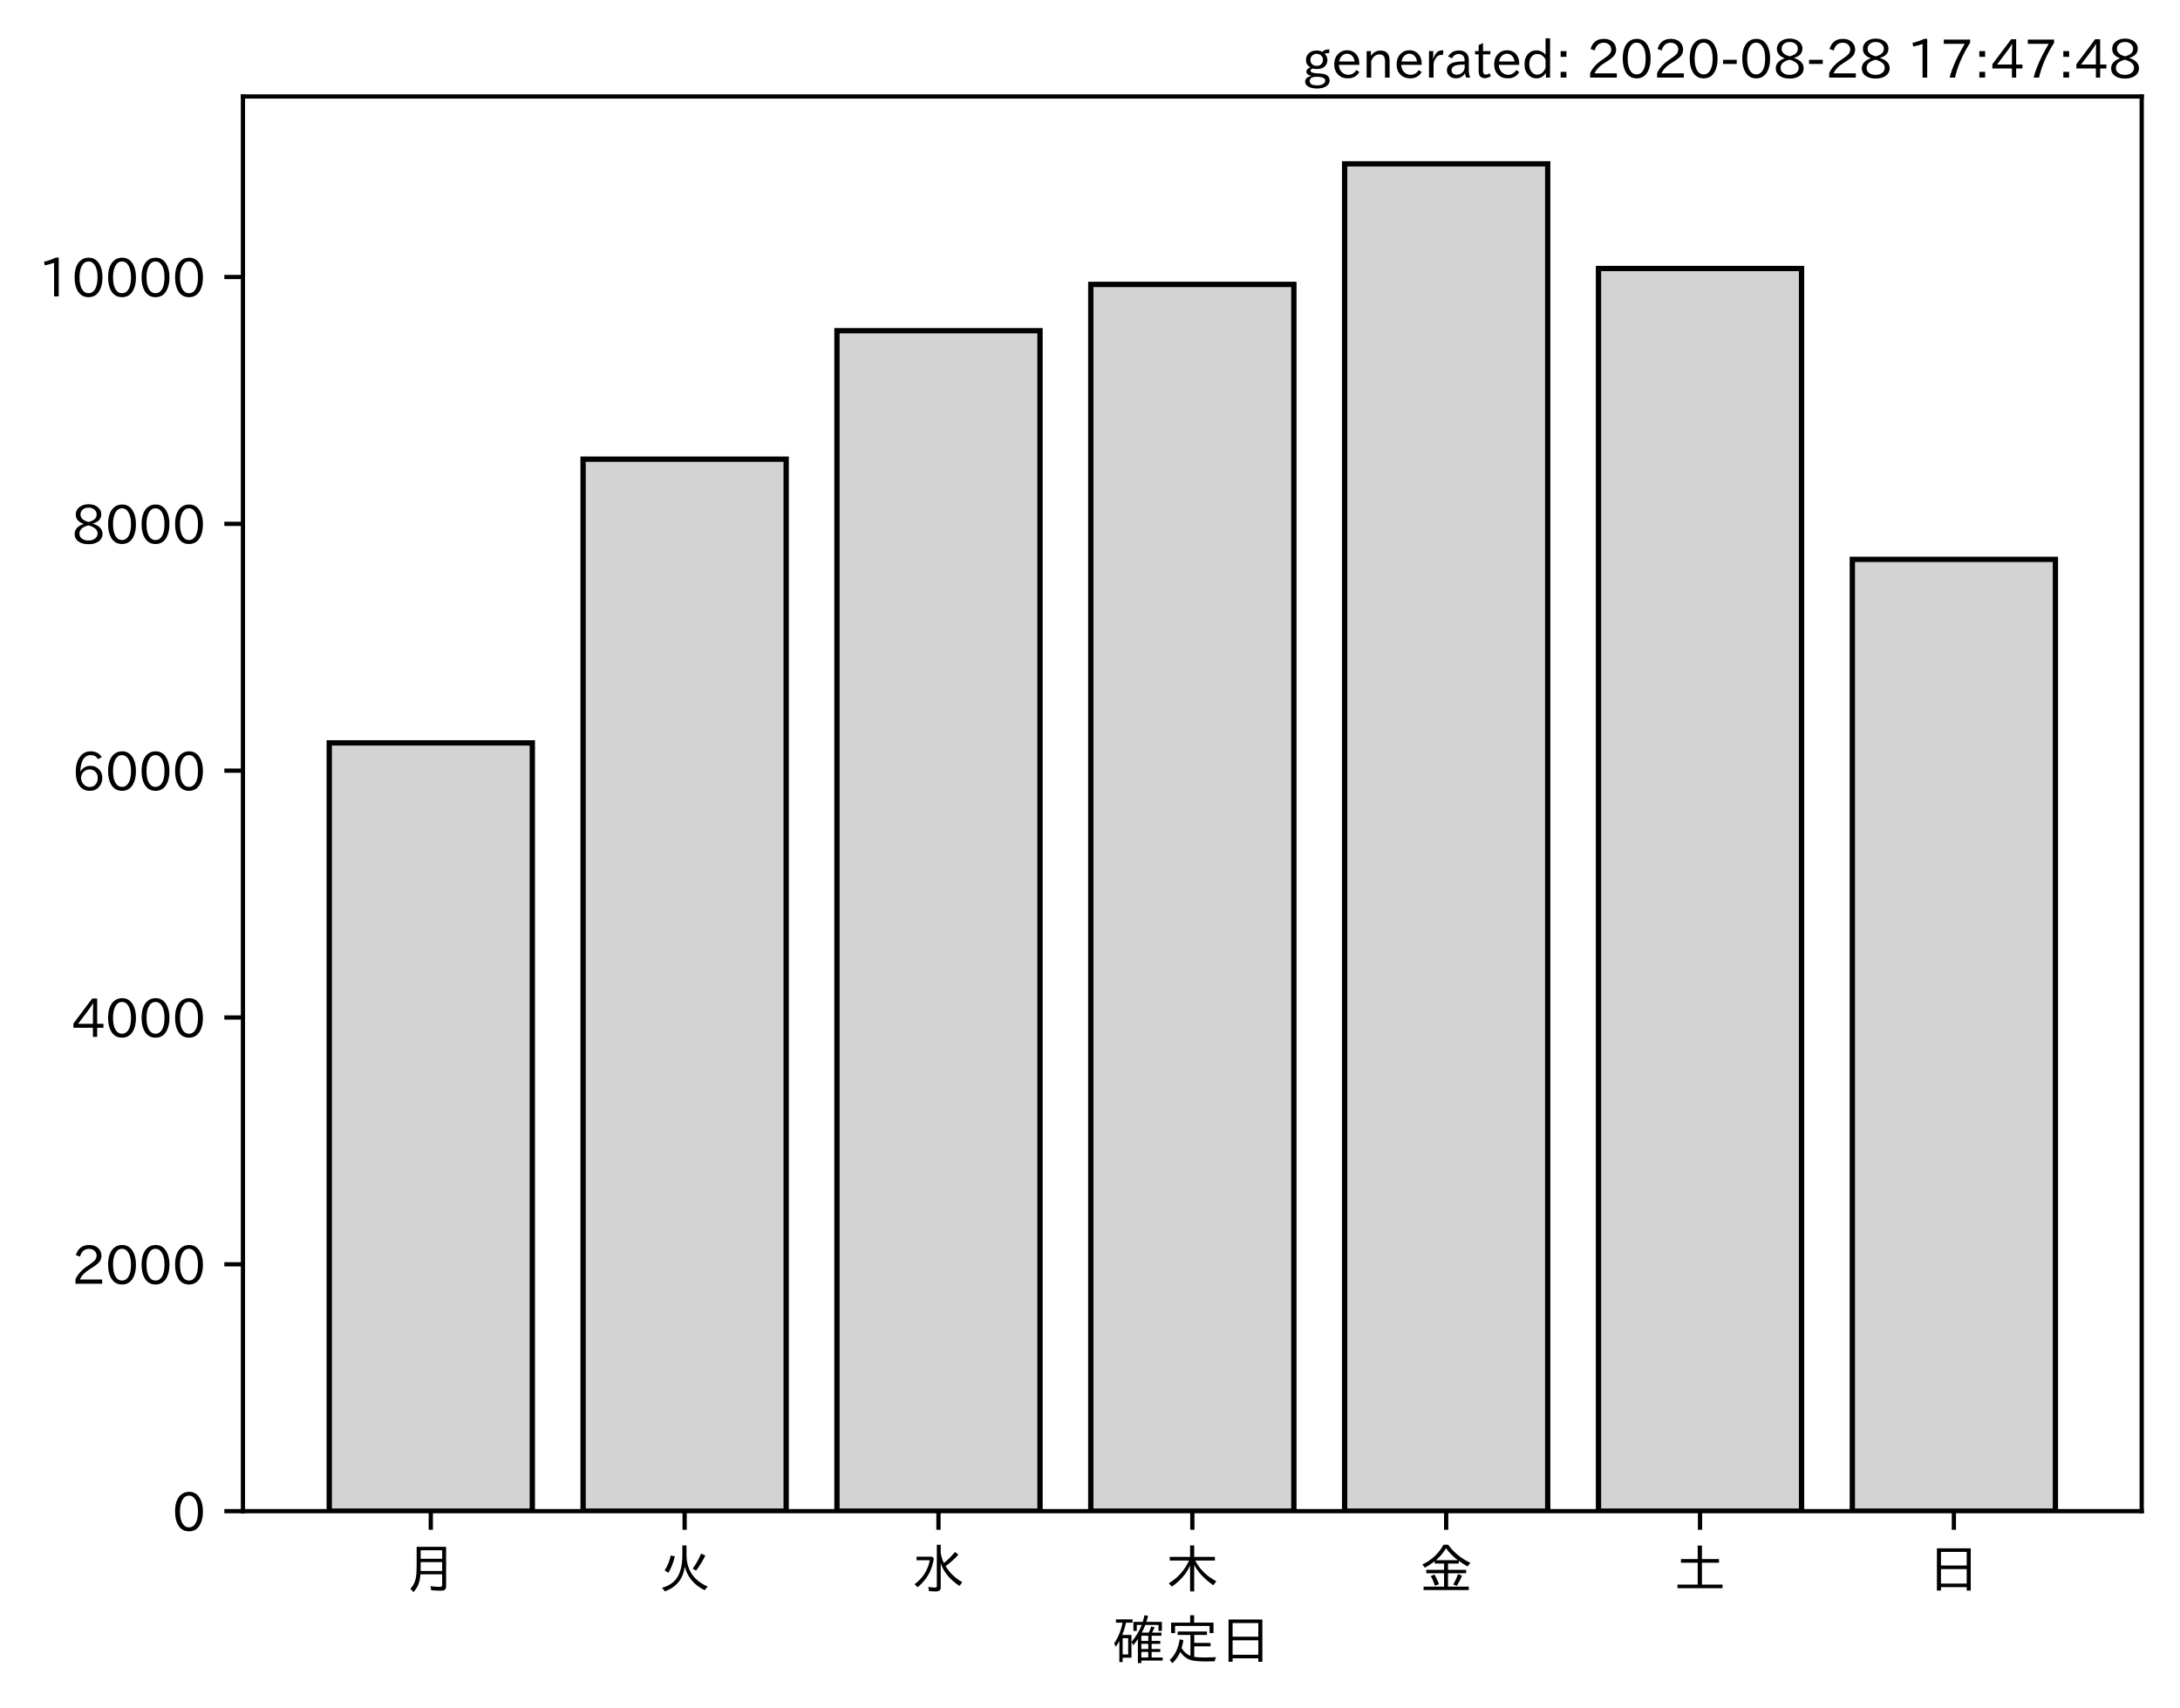
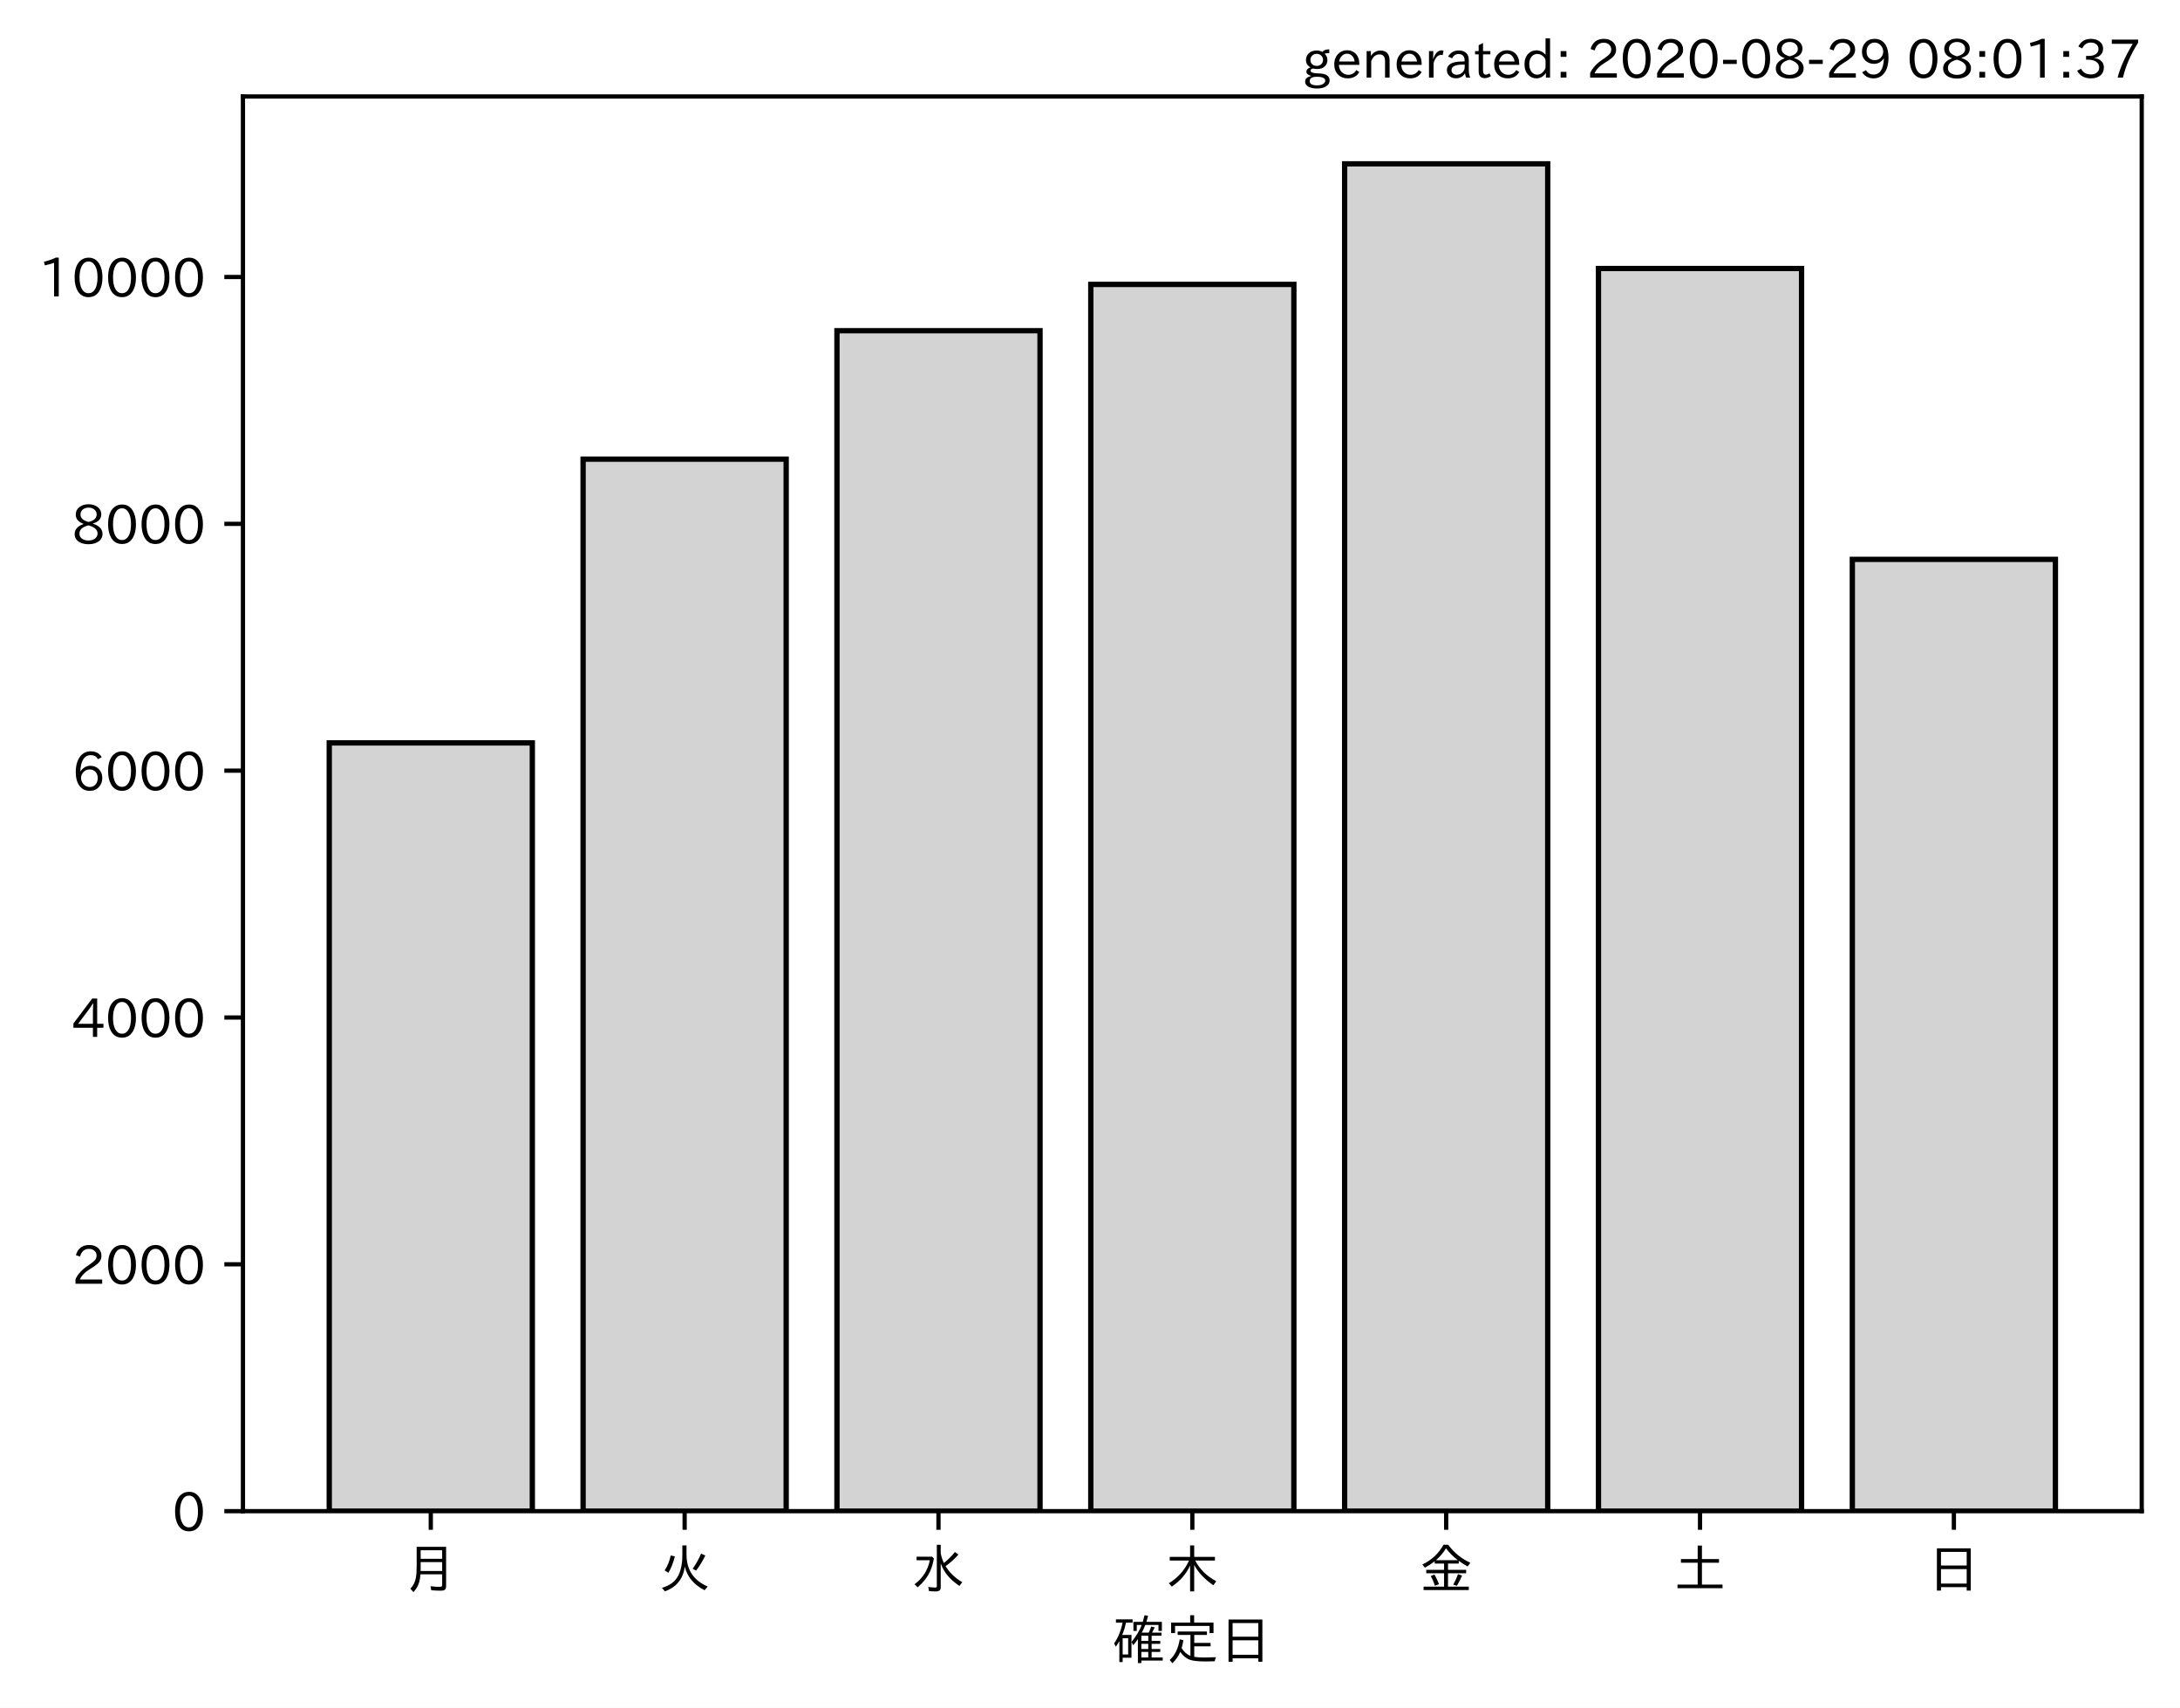
<svg xmlns="http://www.w3.org/2000/svg" xmlns:xlink="http://www.w3.org/1999/xlink" height="321.24pt" version="1.1" viewBox="0 0 410.012 321.24" width="410.012pt">
  <defs>
    <style type="text/css">*{stroke-linecap:butt;stroke-linejoin:round;}</style>
  </defs>
  <g id="figure_1">
    <g id="patch_1">
      <path d="M 0 321.24  L 410.012 321.24  L 410.012 0  L 0 0  z " style="fill:#ffffff;" />
    </g>
    <g id="axes_1">
      <g id="patch_2">
        <path d="M 45.692 284.259  L 402.812 284.259  L 402.812 18.147  L 45.692 18.147  z " style="fill:#ffffff;" />
      </g>
      <g id="patch_3">
-         <path clip-path="url(#pd7b56048f8)" d="M 61.925 284.259  L 100.12 284.259  L 100.12 139.744  L 61.925 139.744  z " style="fill:#d3d3d3;stroke:#000000;stroke-linejoin:miter;" />
+         <path clip-path="url(#pcfade4bf0b)" d="M 61.925 284.259  L 100.12 284.259  L 100.12 139.744  L 61.925 139.744  z " style="fill:#d3d3d3;stroke:#000000;stroke-linejoin:miter;" />
      </g>
      <g id="patch_4">
-         <path clip-path="url(#pd7b56048f8)" d="M 109.668 284.259  L 147.863 284.259  L 147.863 86.373  L 109.668 86.373  z " style="fill:#d3d3d3;stroke:#000000;stroke-linejoin:miter;" />
+         <path clip-path="url(#pcfade4bf0b)" d="M 109.668 284.259  L 147.863 284.259  L 147.863 86.373  L 109.668 86.373  z " style="fill:#d3d3d3;stroke:#000000;stroke-linejoin:miter;" />
      </g>
      <g id="patch_5">
-         <path clip-path="url(#pd7b56048f8)" d="M 157.412 284.259  L 195.606 284.259  L 195.606 62.206  L 157.412 62.206  z " style="fill:#d3d3d3;stroke:#000000;stroke-linejoin:miter;" />
+         <path clip-path="url(#pcfade4bf0b)" d="M 157.412 284.259  L 195.606 284.259  L 195.606 62.206  L 157.412 62.206  z " style="fill:#d3d3d3;stroke:#000000;stroke-linejoin:miter;" />
      </g>
      <g id="patch_6">
-         <path clip-path="url(#pd7b56048f8)" d="M 205.155 284.259  L 243.35 284.259  L 243.35 53.5  L 205.155 53.5  z " style="fill:#d3d3d3;stroke:#000000;stroke-linejoin:miter;" />
+         <path clip-path="url(#pcfade4bf0b)" d="M 205.155 284.259  L 243.35 284.259  L 243.35 53.5  L 205.155 53.5  z " style="fill:#d3d3d3;stroke:#000000;stroke-linejoin:miter;" />
      </g>
      <g id="patch_7">
-         <path clip-path="url(#pd7b56048f8)" d="M 252.898 284.259  L 291.093 284.259  L 291.093 30.819  L 252.898 30.819  z " style="fill:#d3d3d3;stroke:#000000;stroke-linejoin:miter;" />
+         <path clip-path="url(#pcfade4bf0b)" d="M 252.898 284.259  L 291.093 284.259  L 291.093 30.819  L 252.898 30.819  z " style="fill:#d3d3d3;stroke:#000000;stroke-linejoin:miter;" />
      </g>
      <g id="patch_8">
-         <path clip-path="url(#pd7b56048f8)" d="M 300.641 284.259  L 338.836 284.259  L 338.836 50.505  L 300.641 50.505  z " style="fill:#d3d3d3;stroke:#000000;stroke-linejoin:miter;" />
+         <path clip-path="url(#pcfade4bf0b)" d="M 300.641 284.259  L 338.836 284.259  L 338.836 50.505  L 300.641 50.505  z " style="fill:#d3d3d3;stroke:#000000;stroke-linejoin:miter;" />
      </g>
      <g id="patch_9">
-         <path clip-path="url(#pd7b56048f8)" d="M 348.385 284.259  L 386.579 284.259  L 386.579 105.223  L 348.385 105.223  z " style="fill:#d3d3d3;stroke:#000000;stroke-linejoin:miter;" />
+         <path clip-path="url(#pcfade4bf0b)" d="M 348.385 284.259  L 386.579 284.259  L 386.579 105.223  L 348.385 105.223  z " style="fill:#d3d3d3;stroke:#000000;stroke-linejoin:miter;" />
      </g>
      <g id="matplotlib.axis_1">
        <g id="xtick_1">
          <g id="line2d_1">
            <defs>
-               <path d="M 0 0  L 0 3.5  " id="m75d0361872" style="stroke:#000000;stroke-width:0.8;" />
+               <path d="M 0 0  L 0 3.5  " id="mb59ddfa5ec" style="stroke:#000000;stroke-width:0.8;" />
            </defs>
            <g>
-               <use style="stroke:#000000;stroke-width:0.8;" x="81.022" xlink:href="#m75d0361872" y="284.259" />
+               <use style="stroke:#000000;stroke-width:0.8;" x="81.022" xlink:href="#mb59ddfa5ec" y="284.259" />
            </g>
          </g>
          <g id="text_1">
            <g transform="translate(76.02224 298.7493)scale(0.1 -0.1)">
              <defs>
                <path d="M 78.812 77.875  L 78.812 4  Q 78.812 -1.219 76.078 -3.172  Q 73.969 -4.688 68.797 -4.688  Q 60.844 -4.688 50.828 -3.859  L 49.516 3.812  Q 58.594 2.484 67.094 2.484  Q 70.359 2.484 71.047 4.109  Q 71.391 4.891 71.391 6.844  L 71.391 26.125  L 30.516 26.125  Q 29.781 14.938 26.812 7.422  Q 24.031 0.094 17.438 -7.375  L 11.625 -0.984  Q 19.672 7.422 21.922 19.438  Q 23.438 27.688 23.438 41.406  L 23.438 77.875  z M 30.953 71.391  L 30.953 55.328  L 71.391 55.328  L 71.391 71.391  z M 30.953 49.125  L 30.953 39.938  Q 30.953 35.75 30.859 33.547  L 30.859 32.328  L 71.391 32.328  L 71.391 49.125  z " id="IPAexGothic-26376" />
              </defs>
              <use xlink:href="#IPAexGothic-26376" />
            </g>
          </g>
        </g>
        <g id="xtick_2">
          <g id="line2d_2">
            <g>
-               <use style="stroke:#000000;stroke-width:0.8;" x="128.766" xlink:href="#m75d0361872" y="284.259" />
+               <use style="stroke:#000000;stroke-width:0.8;" x="128.766" xlink:href="#mb59ddfa5ec" y="284.259" />
            </g>
          </g>
          <g id="text_2">
            <g transform="translate(123.7656 298.7493)scale(0.1 -0.1)">
              <defs>
                <path d="M 53.516 80.422  L 53.516 63.188  Q 53.516 20.359 93.406 3.078  L 87.5 -3.812  Q 57.672 11.328 50.297 40.375  Q 45.359 5.672 12.797 -5.906  L 7.422 0.688  Q 28.859 6.844 37.406 22.609  Q 45.703 37.844 45.703 62.016  L 45.703 80.422  z M 12.406 33.5  Q 20.703 46.141 23.828 61.531  L 31.641 59.906  Q 27 41.312 19.438 29  z M 65.141 36.625  Q 74.656 50.047 80.906 64.984  L 88.922 61.531  Q 81.109 45.406 71.531 33.109  z " id="IPAexGothic-28779" />
              </defs>
              <use xlink:href="#IPAexGothic-28779" />
            </g>
          </g>
        </g>
        <g id="xtick_3">
          <g id="line2d_3">
            <g>
-               <use style="stroke:#000000;stroke-width:0.8;" x="176.509" xlink:href="#m75d0361872" y="284.259" />
+               <use style="stroke:#000000;stroke-width:0.8;" x="176.509" xlink:href="#mb59ddfa5ec" y="284.259" />
            </g>
          </g>
          <g id="text_3">
            <g transform="translate(171.5089 298.7493)scale(0.1 -0.1)">
              <defs>
                <path d="M 54.203 65.922  Q 56.156 55.562 60.203 47.312  Q 71.578 56.453 81 68.109  L 87.406 63.188  Q 77.25 51.516 63.375 41.406  Q 75 22.609 94.672 11.375  L 89.5 4.297  Q 62.75 21.781 54.203 46.781  L 54.203 0.984  Q 54.203 -6.109 44.875 -6.109  Q 38.812 -6.109 32.172 -5.422  L 30.766 2.391  Q 38.422 1.219 44 1.219  Q 46.875 1.219 46.875 4.109  L 46.875 81.688  L 54.203 81.688  z M 8.797 59.281  L 38.094 59.281  L 41.359 55.766  Q 38.672 41.219 34.078 31.297  Q 26.656 15.375 10.891 1.703  L 4.984 7.422  Q 28.266 24.656 33.688 52.594  L 8.797 52.594  z " id="IPAexGothic-27700" />
              </defs>
              <use xlink:href="#IPAexGothic-27700" />
            </g>
          </g>
        </g>
        <g id="xtick_4">
          <g id="line2d_4">
            <g>
-               <use style="stroke:#000000;stroke-width:0.8;" x="224.252" xlink:href="#m75d0361872" y="284.259" />
+               <use style="stroke:#000000;stroke-width:0.8;" x="224.252" xlink:href="#mb59ddfa5ec" y="284.259" />
            </g>
          </g>
          <g id="text_4">
            <g transform="translate(219.2522 298.7493)scale(0.1 -0.1)">
              <defs>
                <path d="M 55.422 52  Q 68.5 27 95.125 13.094  L 89.5 5.516  Q 64.594 22.797 53.516 43.703  L 53.516 -6  L 45.797 -6  L 45.797 42.672  Q 35.5 19.578 11.422 2.984  L 5.812 9.281  Q 31.453 24.75 43.797 52  L 7.516 52  L 7.516 58.891  L 45.797 58.891  L 45.797 80.469  L 53.516 80.469  L 53.516 58.891  L 92.531 58.891  L 92.531 52  z " id="IPAexGothic-26408" />
              </defs>
              <use xlink:href="#IPAexGothic-26408" />
            </g>
          </g>
        </g>
        <g id="xtick_5">
          <g id="line2d_5">
            <g>
-               <use style="stroke:#000000;stroke-width:0.8;" x="271.996" xlink:href="#m75d0361872" y="284.259" />
+               <use style="stroke:#000000;stroke-width:0.8;" x="271.996" xlink:href="#mb59ddfa5ec" y="284.259" />
            </g>
          </g>
          <g id="text_5">
            <g transform="translate(266.9955 298.7493)scale(0.1 -0.1)">
              <defs>
                <path d="M 53.469 46.391  L 53.469 34.516  L 87.547 34.516  L 87.547 28.125  L 53.469 28.125  L 53.469 2.984  L 92.531 2.984  L 92.531 -3.516  L 7.516 -3.516  L 7.516 2.984  L 46.047 2.984  L 46.047 28.125  L 12.547 28.125  L 12.547 34.516  L 46.047 34.516  L 46.047 46.391  L 28.422 46.391  L 28.422 50.688  Q 19.734 43.891 9.906 38.531  L 5.219 44.578  Q 31.344 56.984 45.016 81.781  L 53.766 81.781  Q 70.359 59.234 95.453 47.797  L 90.234 40.828  Q 81.547 45.844 73.641 51.469  L 73.641 46.391  z M 72.016 52.688  Q 59.078 62.406 49.562 75.094  Q 42.828 63.141 30.812 52.688  z M 28.719 4.688  Q 26.078 13.719 21 22.797  L 27.875 25.688  Q 31.938 19.188 36.531 7.516  z M 63.188 6.891  Q 68.797 16.406 72.219 26.516  L 79.891 23.578  Q 75.922 14.156 70.125 4.5  z " id="IPAexGothic-37329" />
              </defs>
              <use xlink:href="#IPAexGothic-37329" />
            </g>
          </g>
        </g>
        <g id="xtick_6">
          <g id="line2d_6">
            <g>
-               <use style="stroke:#000000;stroke-width:0.8;" x="319.739" xlink:href="#m75d0361872" y="284.259" />
+               <use style="stroke:#000000;stroke-width:0.8;" x="319.739" xlink:href="#mb59ddfa5ec" y="284.259" />
            </g>
          </g>
          <g id="text_6">
            <g transform="translate(314.7388 298.7493)scale(0.1 -0.1)">
              <defs>
                <path d="M 45.609 54.781  L 45.609 80.172  L 53.609 80.172  L 53.609 54.781  L 85.688 54.781  L 85.688 47.906  L 53.609 47.906  L 53.609 6.781  L 92.328 6.781  L 92.328 0  L 7.625 0  L 7.625 6.781  L 45.609 6.781  L 45.609 47.906  L 14.109 47.906  L 14.109 54.781  z " id="IPAexGothic-22303" />
              </defs>
              <use xlink:href="#IPAexGothic-22303" />
            </g>
          </g>
        </g>
        <g id="xtick_7">
          <g id="line2d_7">
            <g>
-               <use style="stroke:#000000;stroke-width:0.8;" x="367.482" xlink:href="#m75d0361872" y="284.259" />
+               <use style="stroke:#000000;stroke-width:0.8;" x="367.482" xlink:href="#mb59ddfa5ec" y="284.259" />
            </g>
          </g>
          <g id="text_7">
            <g transform="translate(362.4821 298.7493)scale(0.1 -0.1)">
              <defs>
                <path d="M 81.734 75  L 81.734 -4.5  L 74.125 -4.5  L 74.125 2  L 25.734 2  L 25.734 -4.5  L 18.109 -4.5  L 18.109 75  z M 25.734 68.312  L 25.734 42.672  L 74.125 42.672  L 74.125 68.312  z M 25.734 35.891  L 25.734 8.688  L 74.125 8.688  L 74.125 35.891  z " id="IPAexGothic-26085" />
              </defs>
              <use xlink:href="#IPAexGothic-26085" />
            </g>
          </g>
        </g>
        <g id="text_8">
          <g transform="translate(209.2522 312.1399)scale(0.1 -0.1)">
            <defs>
              <path d="M 67.922 50.297  Q 70.562 55.281 72.609 61.812  L 79.297 60.203  Q 76.172 53.609 74.219 50.297  L 92 50.297  L 92 44.484  L 73.438 44.484  L 73.438 34.719  L 89.703 34.719  L 89.703 29.203  L 73.438 29.203  L 73.438 19.531  L 89.703 19.531  L 89.703 14.016  L 73.438 14.016  L 73.438 3.609  L 94.281 3.609  L 94.281 -2.203  L 54.109 -2.203  L 54.109 -6.984  L 47.609 -6.984  L 47.609 38.188  Q 43.062 31.547 38.812 26.609  L 35.688 32.812  Q 49.359 49.953 54.781 64.797  L 45.516 64.797  L 45.516 53.516  L 39.203 53.516  L 39.203 70.609  L 56.781 70.609  Q 58.594 76.609 60.109 83.109  L 66.703 81.891  Q 65.234 75.531 63.625 70.609  L 92.719 70.609  L 92.719 53.516  L 86.328 53.516  L 86.328 64.797  L 61.531 64.797  Q 58.547 56.984 54.891 50.297  z M 67.141 44.484  L 54.109 44.484  L 54.109 34.719  L 67.141 34.719  z M 67.141 29.203  L 54.109 29.203  L 54.109 19.531  L 67.141 19.531  z M 67.141 14.016  L 54.109 14.016  L 54.109 3.609  L 67.141 3.609  z M 18.109 46  L 35.547 46  L 35.547 3.078  L 18.953 3.078  L 18.953 -5.125  L 12.75 -5.125  L 12.75 34.469  Q 10.156 29.734 6.156 23.781  L 2.938 29.984  Q 14.547 47.078 18.75 69  L 6.344 69  L 6.344 75.297  L 37.641 75.297  L 37.641 69  L 25.25 69  L 24.953 68.016  Q 22.75 57.234 18.109 46  z M 18.953 39.891  L 18.953 9.188  L 29.344 9.188  L 29.344 39.891  z " id="IPAexGothic-30906" />
              <path d="M 53.609 4.734  Q 61.422 3.516 73.578 3.516  Q 81.109 3.516 94.578 4.109  Q 93.172 0.922 92 -3.562  Q 81.781 -3.906 75.688 -3.906  Q 55.766 -3.906 46.922 -1.219  Q 35.297 2.391 27.344 14.109  Q 22.516 2.547 12.594 -7.172  L 7.422 -1.172  Q 22.125 11.859 26.312 37.797  L 33.203 35.984  Q 31.734 27.438 29.828 21.188  Q 36.531 10.594 46.438 6.5  L 46.438 46  L 22.406 46  L 22.406 52.391  L 77.484 52.391  L 77.484 46  L 53.609 46  L 53.609 31  L 84.328 31  L 84.328 24.516  L 53.609 24.516  z M 53.422 69.188  L 89.844 69.188  L 89.844 49.469  L 82.422 49.469  L 82.422 62.891  L 17.531 62.891  L 17.531 49.469  L 10.109 49.469  L 10.109 69.188  L 45.906 69.188  L 45.906 83.016  L 53.422 83.016  z " id="IPAexGothic-23450" />
            </defs>
            <use xlink:href="#IPAexGothic-30906" />
            <use x="100" xlink:href="#IPAexGothic-23450" />
            <use x="200" xlink:href="#IPAexGothic-26085" />
          </g>
        </g>
      </g>
      <g id="matplotlib.axis_2">
        <g id="ytick_1">
          <g id="line2d_8">
            <defs>
-               <path d="M 0 0  L -3.5 0  " id="m58e3894841" style="stroke:#000000;stroke-width:0.8;" />
+               <path d="M 0 0  L -3.5 0  " id="mc21ca2fbd2" style="stroke:#000000;stroke-width:0.8;" />
            </defs>
            <g>
-               <use style="stroke:#000000;stroke-width:0.8;" x="45.692" xlink:href="#m58e3894841" y="284.259" />
+               <use style="stroke:#000000;stroke-width:0.8;" x="45.692" xlink:href="#mc21ca2fbd2" y="284.259" />
            </g>
          </g>
          <g id="text_9">
            <g transform="translate(32.39375 288.0039)scale(0.1 -0.1)">
              <defs>
                <path d="M 31.844 73.828  Q 45.016 73.828 52.094 61.625  Q 57.719 51.953 57.719 36.625  Q 57.719 21.438 52.094 11.578  Q 45.125 -0.484 31.5 -0.484  Q 17.922 -0.484 10.938 11.578  Q 5.328 21.438 5.328 36.719  Q 5.328 58.016 15.625 67.719  Q 22.172 73.828 31.844 73.828  z M 31.5 66.656  Q 23.688 66.656 19.188 58.734  Q 14.594 50.734 14.594 36.625  Q 14.594 22.75 19.094 14.797  Q 23.641 6.984 31.5 6.984  Q 40.922 6.984 45.453 18.016  Q 48.438 25.344 48.438 37.109  Q 48.438 50.875 43.844 58.734  Q 39.203 66.656 31.5 66.656  z " id="IPAexGothic-48" />
              </defs>
              <use xlink:href="#IPAexGothic-48" />
            </g>
          </g>
        </g>
        <g id="ytick_2">
          <g id="line2d_9">
            <g>
-               <use style="stroke:#000000;stroke-width:0.8;" x="45.692" xlink:href="#m58e3894841" y="237.828" />
+               <use style="stroke:#000000;stroke-width:0.8;" x="45.692" xlink:href="#mc21ca2fbd2" y="237.828" />
            </g>
          </g>
          <g id="text_10">
            <g transform="translate(13.49844 241.5736)scale(0.1 -0.1)">
              <defs>
                <path d="M 57.172 0.984  L 6.984 0.984  L 6.984 9.281  Q 12.891 23.047 29.594 34.422  L 32.375 36.281  Q 40.922 42.141 43.609 45.406  Q 46.688 49.266 46.688 53.812  Q 46.688 58.938 43.062 62.547  Q 39.062 66.547 32.562 66.547  Q 19.531 66.547 15.484 52  L 7.766 54.781  Q 13.328 73.828 33.062 73.828  Q 43.844 73.828 50.25 67.438  Q 55.859 61.672 55.859 53.516  Q 55.859 47.469 52.25 42.531  Q 48.922 37.75 36.969 30.281  L 34.859 29  Q 19.625 19.578 15.281 8.891  L 57.172 8.891  z " id="IPAexGothic-50" />
              </defs>
              <use xlink:href="#IPAexGothic-50" />
              <use x="62.988" xlink:href="#IPAexGothic-48" />
              <use x="125.977" xlink:href="#IPAexGothic-48" />
              <use x="188.965" xlink:href="#IPAexGothic-48" />
            </g>
          </g>
        </g>
        <g id="ytick_3">
          <g id="line2d_10">
            <g>
-               <use style="stroke:#000000;stroke-width:0.8;" x="45.692" xlink:href="#m58e3894841" y="191.398" />
+               <use style="stroke:#000000;stroke-width:0.8;" x="45.692" xlink:href="#mc21ca2fbd2" y="191.398" />
            </g>
          </g>
          <g id="text_11">
            <g transform="translate(13.49844 195.1433)scale(0.1 -0.1)">
              <defs>
                <path d="M 59.578 18.109  L 47.797 18.109  L 47.797 0.984  L 39.797 0.984  L 39.797 18.109  L 3.078 18.109  L 3.078 26.125  L 38.375 73.094  L 47.797 73.094  L 47.797 25.531  L 59.578 25.531  z M 40.281 64.203  L 39.984 64.203  Q 35.594 57.125 31.297 51.312  L 11.859 25.531  L 39.797 25.531  L 39.797 49.125  Q 39.797 54.391 40.281 64.203  z " id="IPAexGothic-52" />
              </defs>
              <use xlink:href="#IPAexGothic-52" />
              <use x="62.988" xlink:href="#IPAexGothic-48" />
              <use x="125.977" xlink:href="#IPAexGothic-48" />
              <use x="188.965" xlink:href="#IPAexGothic-48" />
            </g>
          </g>
        </g>
        <g id="ytick_4">
          <g id="line2d_11">
            <g>
-               <use style="stroke:#000000;stroke-width:0.8;" x="45.692" xlink:href="#m58e3894841" y="144.968" />
+               <use style="stroke:#000000;stroke-width:0.8;" x="45.692" xlink:href="#mc21ca2fbd2" y="144.968" />
            </g>
          </g>
          <g id="text_12">
            <g transform="translate(13.49844 148.7129)scale(0.1 -0.1)">
              <defs>
                <path d="M 16.5 36.375  Q 23.578 46.578 34.906 46.578  Q 45.406 46.578 51.812 39.266  Q 57.422 32.906 57.422 23.781  Q 57.422 13.812 51.125 6.781  Q 44.578 -0.484 34.031 -0.484  Q 21.484 -0.484 14.406 9.078  Q 7.516 18.406 7.516 34.812  Q 7.516 53.516 15.828 64.203  Q 23.344 73.828 35.5 73.828  Q 49.859 73.828 56.391 62.891  L 49.219 58.984  Q 45.219 66.656 35.938 66.656  Q 17.484 66.656 16.109 36.375  z M 33.453 39.797  Q 26.312 39.797 21.625 34.469  Q 17.438 29.688 17.438 24.078  Q 17.438 18.062 21.141 13.188  Q 26.125 6.688 33.734 6.688  Q 41.703 6.688 45.953 13.188  Q 48.828 17.625 48.828 23.484  Q 48.828 30.375 45.016 34.812  Q 40.625 39.797 33.453 39.797  z " id="IPAexGothic-54" />
              </defs>
              <use xlink:href="#IPAexGothic-54" />
              <use x="62.988" xlink:href="#IPAexGothic-48" />
              <use x="125.977" xlink:href="#IPAexGothic-48" />
              <use x="188.965" xlink:href="#IPAexGothic-48" />
            </g>
          </g>
        </g>
        <g id="ytick_5">
          <g id="line2d_12">
            <g>
-               <use style="stroke:#000000;stroke-width:0.8;" x="45.692" xlink:href="#m58e3894841" y="98.537" />
+               <use style="stroke:#000000;stroke-width:0.8;" x="45.692" xlink:href="#mc21ca2fbd2" y="98.537" />
            </g>
          </g>
          <g id="text_13">
            <g transform="translate(13.49844 102.2826)scale(0.1 -0.1)">
              <defs>
                <path d="M 39.703 37.891  Q 57.812 31.734 57.812 18.703  Q 57.812 8.453 48.438 3.078  Q 41.609 -0.875 31.5 -0.875  Q 21.344 -0.875 14.5 3.078  Q 5.422 8.297 5.422 18.406  Q 5.422 31.062 22.016 37.203  L 22.016 37.5  Q 7.516 42.719 7.516 54.828  Q 7.516 64.062 15.328 69.625  Q 21.969 74.312 31.547 74.312  Q 42.234 74.312 48.922 68.797  Q 55.516 63.578 55.516 55.719  Q 55.516 42.281 39.703 38.188  z M 31.594 41.016  Q 46.828 44.625 46.828 55.125  Q 46.828 61.188 41.797 64.844  Q 37.703 67.922 31.5 67.922  Q 25.094 67.922 20.797 64.5  Q 16.406 60.891 16.406 55.031  Q 16.406 49.219 21.094 45.703  Q 23.344 43.891 26.906 42.531  Q 31 40.875 31.594 41.016  z M 30.906 34.516  Q 14.406 30.172 14.406 19  Q 14.406 12.109 20.516 8.688  Q 25.094 6.109 31.391 6.109  Q 40.234 6.109 45.016 10.891  Q 48.531 14.406 48.531 19.531  Q 48.531 24.906 43.656 28.906  Q 40.766 31.156 36.719 32.812  Q 31.984 34.719 30.906 34.516  z " id="IPAexGothic-56" />
              </defs>
              <use xlink:href="#IPAexGothic-56" />
              <use x="62.988" xlink:href="#IPAexGothic-48" />
              <use x="125.977" xlink:href="#IPAexGothic-48" />
              <use x="188.965" xlink:href="#IPAexGothic-48" />
            </g>
          </g>
        </g>
        <g id="ytick_6">
          <g id="line2d_13">
            <g>
-               <use style="stroke:#000000;stroke-width:0.8;" x="45.692" xlink:href="#m58e3894841" y="52.107" />
+               <use style="stroke:#000000;stroke-width:0.8;" x="45.692" xlink:href="#mc21ca2fbd2" y="52.107" />
            </g>
          </g>
          <g id="text_14">
            <g transform="translate(7.2 55.85225)scale(0.1 -0.1)">
              <defs>
                <path d="M 38.484 0.984  L 29.688 0.984  L 29.688 64.109  Q 21.438 61.281 12.312 59.328  L 10.688 66.109  Q 23.734 69.391 32.906 73.922  L 38.484 73.922  z " id="IPAexGothic-49" />
              </defs>
              <use xlink:href="#IPAexGothic-49" />
              <use x="62.988" xlink:href="#IPAexGothic-48" />
              <use x="125.977" xlink:href="#IPAexGothic-48" />
              <use x="188.965" xlink:href="#IPAexGothic-48" />
              <use x="251.953" xlink:href="#IPAexGothic-48" />
            </g>
          </g>
        </g>
      </g>
      <g id="patch_10">
        <path d="M 45.692 284.259  L 45.692 18.147  " style="fill:none;stroke:#000000;stroke-linecap:square;stroke-linejoin:miter;stroke-width:0.8;" />
      </g>
      <g id="patch_11">
        <path d="M 402.812 284.259  L 402.812 18.147  " style="fill:none;stroke:#000000;stroke-linecap:square;stroke-linejoin:miter;stroke-width:0.8;" />
      </g>
      <g id="patch_12">
        <path d="M 45.692 284.259  L 402.812 284.259  " style="fill:none;stroke:#000000;stroke-linecap:square;stroke-linejoin:miter;stroke-width:0.8;" />
      </g>
      <g id="patch_13">
        <path d="M 45.692 18.147  L 402.812 18.147  " style="fill:none;stroke:#000000;stroke-linecap:square;stroke-linejoin:miter;stroke-width:0.8;" />
      </g>
    </g>
    <g id="text_15">
      <g transform="translate(244.9169 14.69063)scale(0.1 -0.1)">
        <defs>
          <path d="M 20.797 17.969  Q 15.719 17.531 15.719 14.062  Q 15.719 9.578 27.547 8.984  L 33.297 8.688  Q 51.609 7.766 51.609 -4.594  Q 51.609 -10.938 45.703 -14.984  Q 39.359 -19.578 28.031 -19.578  Q 17.781 -19.578 11.531 -16.062  Q 5.516 -12.641 5.516 -6.688  Q 5.516 1.312 16.797 3.859  L 16.797 4.203  Q 7.906 6.453 7.906 12.156  Q 7.906 17.438 15.531 20.266  Q 7.125 24.609 7.125 34.078  Q 7.125 41.406 12.016 46.297  Q 17.625 51.906 27.156 51.906  Q 33.203 51.906 37.844 49.266  Q 41.406 53.953 50.922 54.109  L 50.922 47.078  Q 44.344 46.922 42.234 45.906  Q 47.406 40.828 47.406 33.891  Q 47.406 27 42.719 22.266  Q 37.5 17.094 28.328 17.094  Q 24.422 17.094 20.797 17.969  z M 27.094 45.609  Q 22.016 45.609 18.703 42.281  Q 15.438 39.016 15.438 34.078  Q 15.438 29.25 18.5 26.312  Q 21.828 23 27.438 23  Q 32.719 23 35.891 26.219  Q 39.109 29.391 39.109 34.422  Q 39.109 39.016 35.891 42.188  Q 32.516 45.609 27.094 45.609  z M 27.391 2.484  Q 14.109 2.484 14.109 -5.719  Q 14.109 -13.672 28.125 -13.672  Q 37.156 -13.672 41.219 -9.469  Q 43.312 -7.516 43.312 -4.891  Q 43.312 2.484 27.391 2.484  z " id="IPAexGothic-103" />
          <path d="M 13.484 24.906  Q 13.922 16.266 18.891 11.281  Q 23.969 6.203 31.203 6.203  Q 40.719 6.203 46.297 15.094  L 51.906 11.375  Q 44.828 -0.484 30.172 -0.484  Q 19.094 -0.484 11.969 6.594  Q 4.781 13.812 4.781 25.641  Q 4.781 38.188 12.312 45.703  Q 19 52.391 29 52.391  Q 38.422 52.391 44.781 46.188  Q 51.906 38.969 51.906 26.906  L 51.906 24.906  z M 43.062 31.203  Q 42.328 37.984 38.281 41.891  Q 34.281 45.906 28.812 45.906  Q 22.469 45.906 17.969 40.484  Q 14.891 36.812 13.969 31.203  z " id="IPAexGothic-101" />
          <path d="M 52 0.984  L 43.406 0.984  L 43.406 31.891  Q 43.406 44.578 32.906 44.578  Q 22.312 44.578 17.391 31.891  L 17.391 0.984  L 8.797 0.984  L 8.797 50.781  L 16.797 50.781  L 16.797 41.797  Q 23.828 51.812 34.719 51.812  Q 52 51.812 52 32.375  z " id="IPAexGothic-110" />
          <path d="M 36.078 51.812  L 34.578 43.266  Q 32.906 43.609 31.594 43.609  Q 25.828 43.609 22.078 38.188  Q 17.391 31.344 17.391 26.172  L 17.391 0.984  L 8.797 0.984  L 8.797 50.781  L 16.891 50.781  L 16.5 35.984  L 16.703 35.984  Q 22.219 52.203 32.766 52.203  Q 34.469 52.203 36.078 51.812  z " id="IPAexGothic-114" />
          <path d="M 49.312 0.984  L 41.75 0.984  Q 39.984 4.734 39.547 8.688  L 39.203 8.688  Q 33.547 -0.391 22.312 -0.391  Q 14.594 -0.391 9.719 4.5  Q 5.422 8.797 5.422 14.984  Q 5.422 30.422 32.031 31.203  L 38.719 31.391  L 38.719 33.984  Q 38.719 39.203 35.75 42.188  Q 32.625 45.312 27.734 45.312  Q 19.344 45.312 15.141 37.156  L 7.719 40.578  Q 14.656 52 27.938 52  Q 37.109 52 42.047 46.875  Q 46.625 42.281 46.625 33.891  L 46.625 15.578  Q 46.625 6.25 49.312 0.984  z M 38.922 25.391  L 33.453 25.297  Q 14.109 24.859 14.109 14.891  Q 14.109 11.375 16.406 9.078  Q 19.234 6.297 23.828 6.297  Q 30.219 6.297 34.906 10.984  Q 38.922 15.141 38.922 21  z " id="IPAexGothic-97" />
          <path d="M 33.203 3.766  Q 27.641 -0.094 21.828 -0.094  Q 10.203 -0.094 10.203 12.984  L 10.203 44.672  L 3.422 44.672  L 3.422 50.781  L 10.203 50.781  L 10.203 61.969  L 18.406 66.062  L 18.406 50.781  L 32.234 50.781  L 32.234 44.672  L 18.406 44.672  L 18.406 14.156  Q 18.406 6.5 23.641 6.5  Q 27.156 6.5 30.328 9.188  z " id="IPAexGothic-116" />
          <path d="M 52.984 0.984  L 45.172 0.984  L 45.172 9.672  Q 38.141 -0.484 27.391 -0.484  Q 18.453 -0.484 12.312 5.812  Q 4.891 13.188 4.891 25.984  Q 4.891 38.531 12.062 45.906  Q 18.266 52.203 27.391 52.203  Q 37.25 52.203 44.484 43.891  L 44.484 74.906  L 52.984 74.906  z M 44.484 20.359  L 44.484 32.766  Q 44.484 37.703 38.375 42.281  Q 34.078 45.406 28.953 45.406  Q 23.188 45.406 19.188 41.406  Q 13.875 36.078 13.875 26.219  Q 13.875 17.328 18.266 11.719  Q 22.516 6.391 28.859 6.391  Q 36.281 6.391 41.5 13.672  Q 44.484 17.719 44.484 20.359  z " id="IPAexGothic-100" />
          <path d="M 21.391 39.984  L 10.5 39.984  L 10.5 50.781  L 21.391 50.781  z M 21.391 0.984  L 10.5 0.984  L 10.5 11.766  L 21.391 11.766  z " id="IPAexGothic-58" />
          <path id="IPAexGothic-32" />
          <path d="M 30.766 26.609  L 4.984 26.609  L 4.984 34.422  L 30.766 34.422  z " id="IPAexGothic-45" />
+           <path d="M 46.625 36.812  Q 39.75 26.812 28.328 26.812  Q 19.578 26.812 13.234 32.125  Q 5.719 38.422 5.719 49.422  Q 5.719 59.578 12.016 66.656  Q 18.453 73.828 29.203 73.828  Q 43.75 73.828 50.641 61.719  Q 55.609 52.781 55.609 38.625  Q 55.609 19.531 47.516 9.188  Q 39.891 -0.484 27.641 -0.484  Q 13.422 -0.484 6.109 10.984  L 13.328 14.891  Q 18.062 6.688 27.391 6.688  Q 45.656 6.688 47.016 36.812  z M 29.5 66.844  Q 22.656 66.844 18.312 61.719  Q 14.406 57.078 14.406 50  Q 14.406 42.828 18.109 38.719  Q 22.406 33.797 29.781 33.797  Q 37.984 33.797 42.625 40.188  Q 45.703 44.484 45.703 49.516  Q 45.703 55.516 42.094 60.359  Q 37.109 66.844 29.5 66.844  z " id="IPAexGothic-57" />
+           <path d="M 37.203 37.797  Q 54.781 34.625 54.781 19.969  Q 54.781 11.188 48.875 5.562  Q 42.328 -0.484 30.375 -0.484  Q 12.453 -0.484 4.5 13.766  L 11.812 17.672  Q 17.328 6.891 30.281 6.891  Q 37.891 6.891 42.094 10.797  Q 46.094 14.5 46.094 20.172  Q 46.094 26.859 40.094 30.906  Q 34.625 34.578 25.688 34.578  L 21.297 34.578  L 21.297 41.703  L 25.875 41.703  Q 34.859 41.703 39.594 45.125  Q 44.672 48.734 44.672 54.828  Q 44.672 61.469 38.969 64.656  Q 35.297 66.844 30.172 66.844  Q 19.344 66.844 14.109 55.906  L 6.781 59.422  Q 14.016 73.828 30.281 73.828  Q 40.578 73.828 46.969 68.656  Q 53.375 63.578 53.375 55.219  Q 53.375 47.312 47.172 42.281  Q 43.172 39.062 37.203 38.188  z " id="IPAexGothic-51" />
          <path d="M 56.203 66.609  Q 34.969 32.906 27.781 0.984  L 17.672 0.984  Q 24.703 28.656 46.094 64.5  L 6.688 64.5  L 6.688 72.406  L 56.203 72.406  z " id="IPAexGothic-55" />
        </defs>
        <use xlink:href="#IPAexGothic-103" />
        <use x="55.518" xlink:href="#IPAexGothic-101" />
        <use x="112.402" xlink:href="#IPAexGothic-110" />
        <use x="172.803" xlink:href="#IPAexGothic-101" />
        <use x="229.688" xlink:href="#IPAexGothic-114" />
        <use x="266.699" xlink:href="#IPAexGothic-97" />
        <use x="321.68" xlink:href="#IPAexGothic-116" />
        <use x="356.299" xlink:href="#IPAexGothic-101" />
        <use x="413.184" xlink:href="#IPAexGothic-100" />
        <use x="475.586" xlink:href="#IPAexGothic-58" />
        <use x="507.568" xlink:href="#IPAexGothic-32" />
        <use x="534.57" xlink:href="#IPAexGothic-50" />
        <use x="597.559" xlink:href="#IPAexGothic-48" />
        <use x="660.547" xlink:href="#IPAexGothic-50" />
        <use x="723.535" xlink:href="#IPAexGothic-48" />
        <use x="786.523" xlink:href="#IPAexGothic-45" />
        <use x="822.314" xlink:href="#IPAexGothic-48" />
        <use x="885.303" xlink:href="#IPAexGothic-56" />
        <use x="948.291" xlink:href="#IPAexGothic-45" />
        <use x="984.082" xlink:href="#IPAexGothic-50" />
-         <use x="1047.07" xlink:href="#IPAexGothic-56" />
+         <use x="1047.07" xlink:href="#IPAexGothic-57" />
        <use x="1110.059" xlink:href="#IPAexGothic-32" />
-         <use x="1137.061" xlink:href="#IPAexGothic-49" />
-         <use x="1200.049" xlink:href="#IPAexGothic-55" />
+         <use x="1137.061" xlink:href="#IPAexGothic-48" />
+         <use x="1200.049" xlink:href="#IPAexGothic-56" />
        <use x="1263.037" xlink:href="#IPAexGothic-58" />
-         <use x="1295.02" xlink:href="#IPAexGothic-52" />
-         <use x="1358.008" xlink:href="#IPAexGothic-55" />
+         <use x="1295.02" xlink:href="#IPAexGothic-48" />
+         <use x="1358.008" xlink:href="#IPAexGothic-49" />
        <use x="1420.996" xlink:href="#IPAexGothic-58" />
-         <use x="1452.979" xlink:href="#IPAexGothic-52" />
-         <use x="1515.967" xlink:href="#IPAexGothic-56" />
+         <use x="1452.979" xlink:href="#IPAexGothic-51" />
+         <use x="1515.967" xlink:href="#IPAexGothic-55" />
      </g>
    </g>
  </g>
  <defs>
-     <clipPath id="pd7b56048f8">
+     <clipPath id="pcfade4bf0b">
      <rect height="266.112" width="357.12" x="45.692" y="18.147" />
    </clipPath>
  </defs>
</svg>
